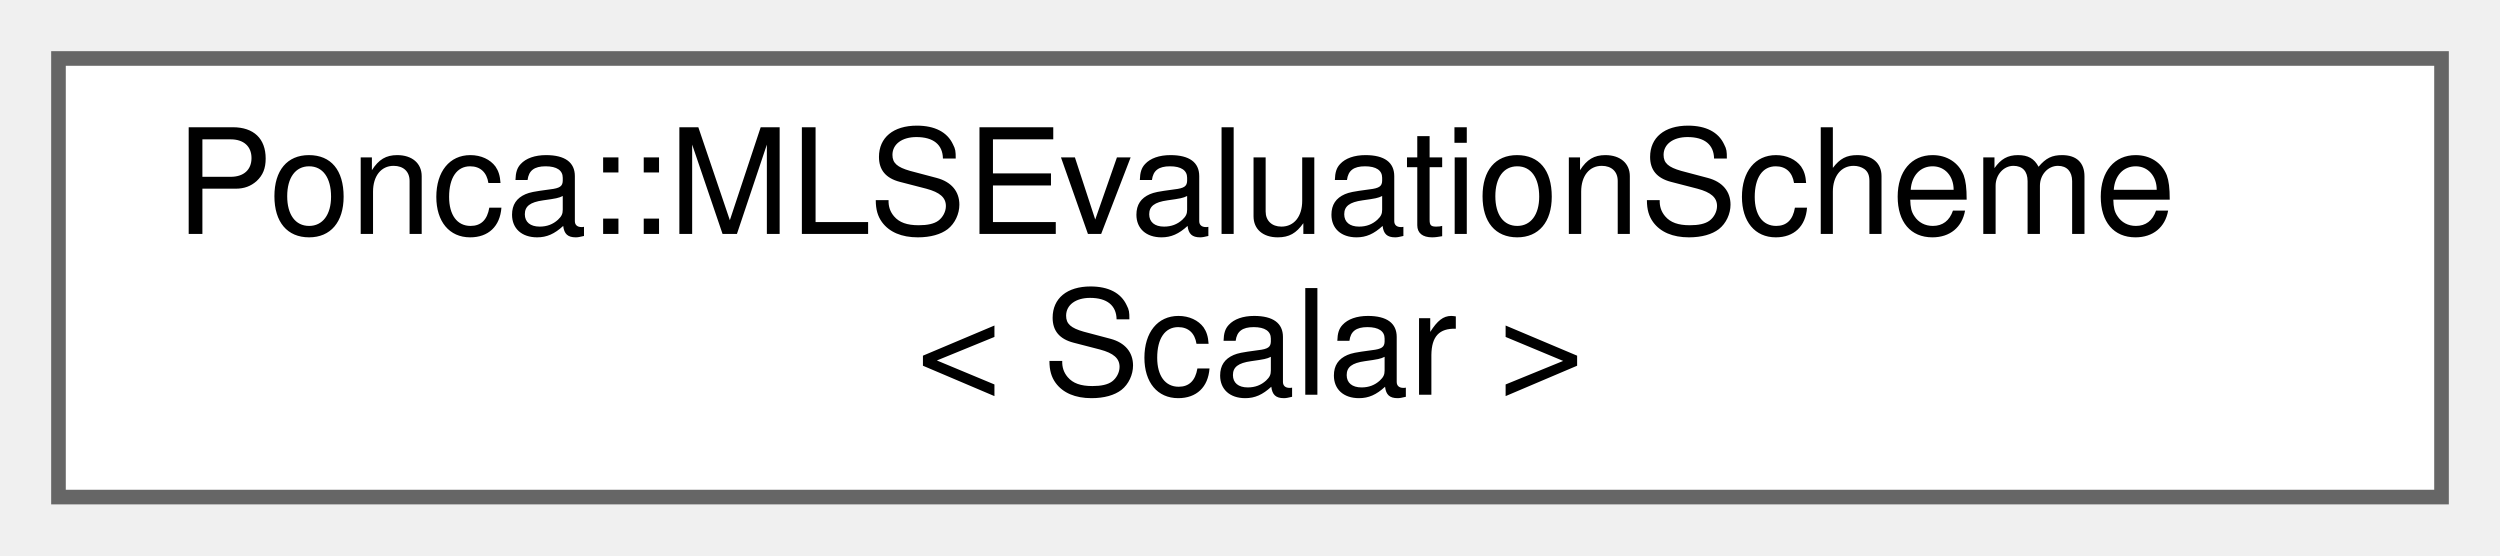
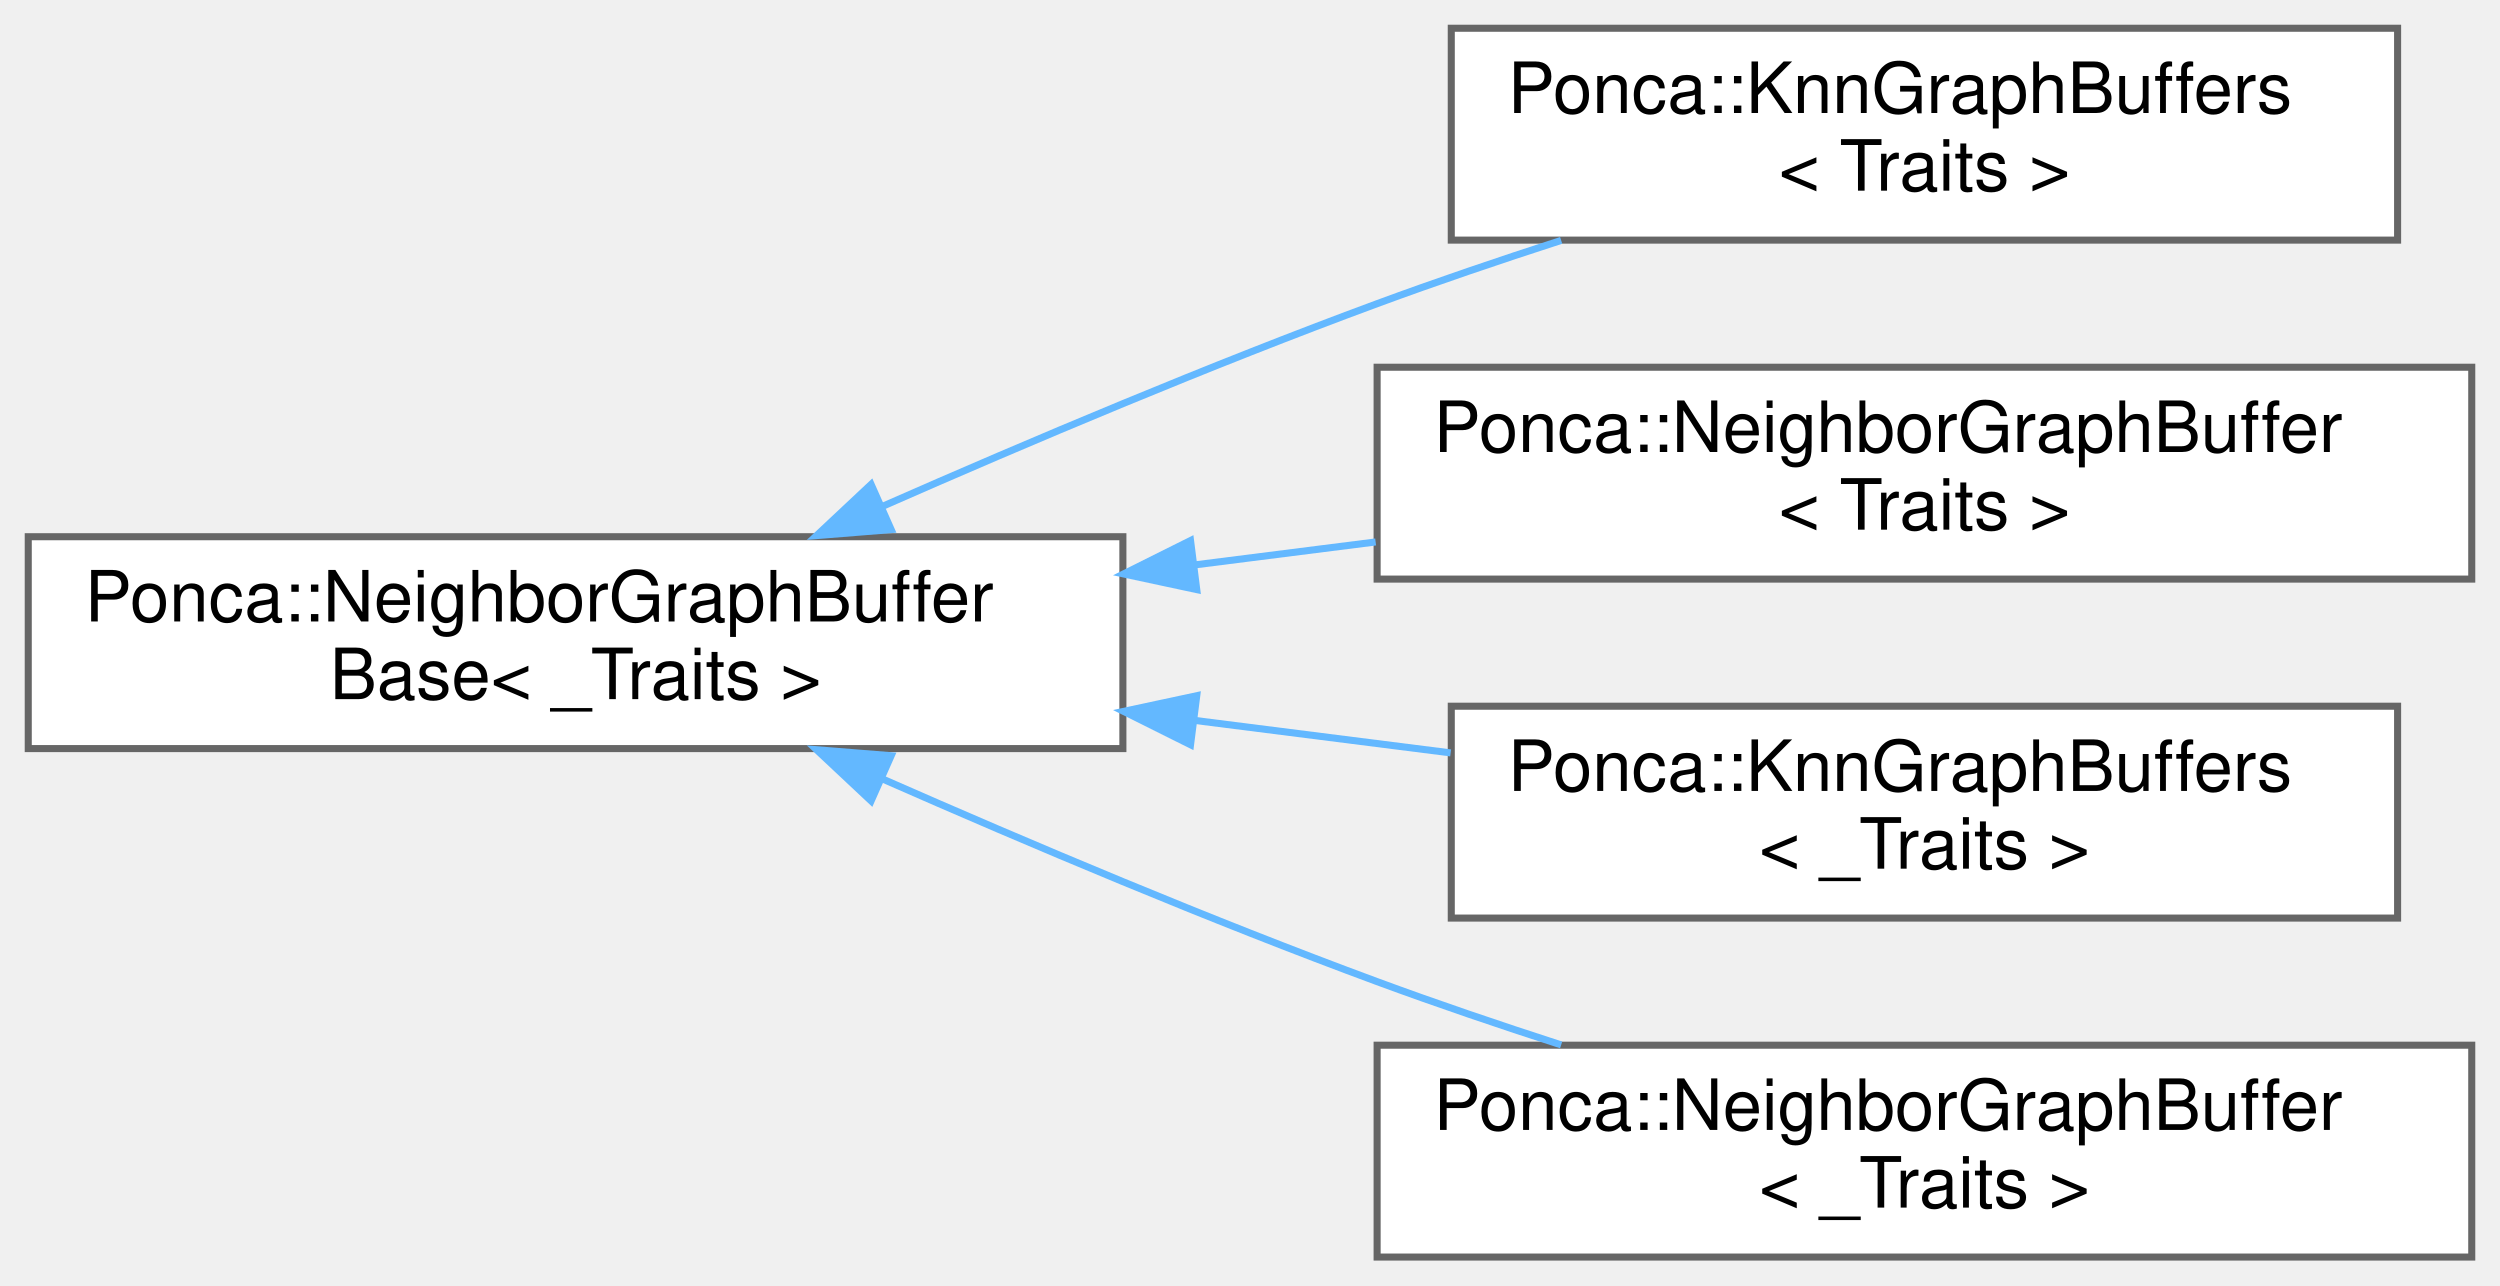
- <svg xmlns="http://www.w3.org/2000/svg" xmlns:xlink="http://www.w3.org/1999/xlink" width="171pt" height="38pt" viewBox="0.00 0.00 171.00 38.00">
-   <g id="graph0" class="graph" transform="scale(1 1) rotate(0) translate(4 34)">
+ <svg xmlns="http://www.w3.org/2000/svg" xmlns:xlink="http://www.w3.org/1999/xlink" width="354pt" height="182pt" viewBox="0.00 0.00 354.00 182.00">
+   <g id="graph0" class="graph" transform="scale(1 1) rotate(0) translate(4 178)">
    <g id="Node000000" class="node">
      <g id="a_Node000000">
-         <a xlink:href="structPonca_1_1MLSEvaluationScheme.html" target="_top" xlink:title="Computes the fit using the Moving Least Squares approach.">
-           <polygon fill="white" stroke="#666666" points="163,-30 0,-30 0,0 163,0 163,-30" />
-           <text text-anchor="start" x="8" y="-18" font-family="Helvetica,sans-Serif" font-size="10.00">Ponca::MLSEvaluationScheme</text>
-           <text text-anchor="middle" x="81.5" y="-7" font-family="Helvetica,sans-Serif" font-size="10.00">&lt; Scalar &gt;</text>
+         <a xlink:href="structPonca_1_1NeighborGraphBufferBase.html" target="_top" xlink:title="Internal structure storing the buffers used by a neighbor graph.">
+           <polygon fill="white" stroke="#666666" points="155,-102 0,-102 0,-72 155,-72 155,-102" />
+           <text text-anchor="start" x="8" y="-90" font-family="Helvetica,sans-Serif" font-size="10.00">Ponca::NeighborGraphBuffer</text>
+           <text text-anchor="middle" x="77.5" y="-79" font-family="Helvetica,sans-Serif" font-size="10.00">Base&lt; _Traits &gt;</text>
+         </a>
+       </g>
+     </g>
+     <g id="Node000001" class="node">
+       <g id="a_Node000001">
+         <a xlink:href="structPonca_1_1KnnGraphBuffers.html" target="_top" xlink:title=" ">
+           <polygon fill="white" stroke="#666666" points="335.5,-174 201.5,-174 201.5,-144 335.5,-144 335.5,-174" />
+           <text text-anchor="start" x="209.5" y="-162" font-family="Helvetica,sans-Serif" font-size="10.00">Ponca::KnnGraphBuffers</text>
+           <text text-anchor="middle" x="268.5" y="-151" font-family="Helvetica,sans-Serif" font-size="10.00">&lt; Traits &gt;</text>
+         </a>
+       </g>
+     </g>
+     <g id="edge100_Node000000_Node000001" class="edge">
+       <g id="a_edge100_Node000000_Node000001">
+         <a xlink:title=" ">
+           <path fill="none" stroke="#63b8ff" d="M120.87,-106.26C141.78,-115.46 167.51,-126.33 191,-135 199.36,-138.09 208.32,-141.13 217.06,-143.96" />
+           <polygon fill="#63b8ff" stroke="#63b8ff" points="122.19,-103.01 111.62,-102.16 119.35,-109.41 122.19,-103.01" />
+         </a>
+       </g>
+     </g>
+     <g id="Node000002" class="node">
+       <g id="a_Node000002">
+         <a xlink:href="structPonca_1_1NeighborGraphBuffer.html" target="_top" xlink:title=" ">
+           <polygon fill="white" stroke="#666666" points="346,-126 191,-126 191,-96 346,-96 346,-126" />
+           <text text-anchor="start" x="199" y="-114" font-family="Helvetica,sans-Serif" font-size="10.00">Ponca::NeighborGraphBuffer</text>
+           <text text-anchor="middle" x="268.5" y="-103" font-family="Helvetica,sans-Serif" font-size="10.00">&lt; Traits &gt;</text>
+         </a>
+       </g>
+     </g>
+     <g id="edge101_Node000000_Node000002" class="edge">
+       <g id="a_edge101_Node000000_Node000002">
+         <a xlink:title=" ">
+           <path fill="none" stroke="#63b8ff" d="M165.1,-98C173.67,-99.09 182.33,-100.18 190.79,-101.26" />
+           <polygon fill="#63b8ff" stroke="#63b8ff" points="165.46,-94.51 155.1,-96.73 164.58,-101.46 165.46,-94.51" />
+         </a>
+       </g>
+     </g>
+     <g id="Node000003" class="node">
+       <g id="a_Node000003">
+         <a xlink:href="structPonca_1_1KnnGraphBuffers.html" target="_top" xlink:title="Buffer class for StaticKnnGraphBase.">
+           <polygon fill="white" stroke="#666666" points="335.5,-78 201.5,-78 201.5,-48 335.5,-48 335.5,-78" />
+           <text text-anchor="start" x="209.5" y="-66" font-family="Helvetica,sans-Serif" font-size="10.00">Ponca::KnnGraphBuffers</text>
+           <text text-anchor="middle" x="268.5" y="-55" font-family="Helvetica,sans-Serif" font-size="10.00">&lt; _Traits &gt;</text>
+         </a>
+       </g>
+     </g>
+     <g id="edge102_Node000000_Node000003" class="edge">
+       <g id="a_edge102_Node000000_Node000003">
+         <a xlink:title=" ">
+           <path fill="none" stroke="#63b8ff" d="M165.25,-75.98C177.4,-74.44 189.72,-72.88 201.41,-71.39" />
+           <polygon fill="#63b8ff" stroke="#63b8ff" points="164.58,-72.54 155.1,-77.27 165.46,-79.49 164.58,-72.54" />
+         </a>
+       </g>
+     </g>
+     <g id="Node000004" class="node">
+       <g id="a_Node000004">
+         <a xlink:href="structPonca_1_1NeighborGraphBuffer.html" target="_top" xlink:title="Buffer class for StaticNeighborGraphBase.">
+           <polygon fill="white" stroke="#666666" points="346,-30 191,-30 191,0 346,0 346,-30" />
+           <text text-anchor="start" x="199" y="-18" font-family="Helvetica,sans-Serif" font-size="10.00">Ponca::NeighborGraphBuffer</text>
+           <text text-anchor="middle" x="268.5" y="-7" font-family="Helvetica,sans-Serif" font-size="10.00">&lt; _Traits &gt;</text>
+         </a>
+       </g>
+     </g>
+     <g id="edge103_Node000000_Node000004" class="edge">
+       <g id="a_edge103_Node000000_Node000004">
+         <a xlink:title=" ">
+           <path fill="none" stroke="#63b8ff" d="M120.87,-67.74C141.78,-58.54 167.51,-47.67 191,-39 199.36,-35.91 208.32,-32.87 217.06,-30.04" />
+           <polygon fill="#63b8ff" stroke="#63b8ff" points="119.35,-64.59 111.62,-71.84 122.19,-70.99 119.35,-64.59" />
        </a>
      </g>
    </g>
  </g>
</svg>
